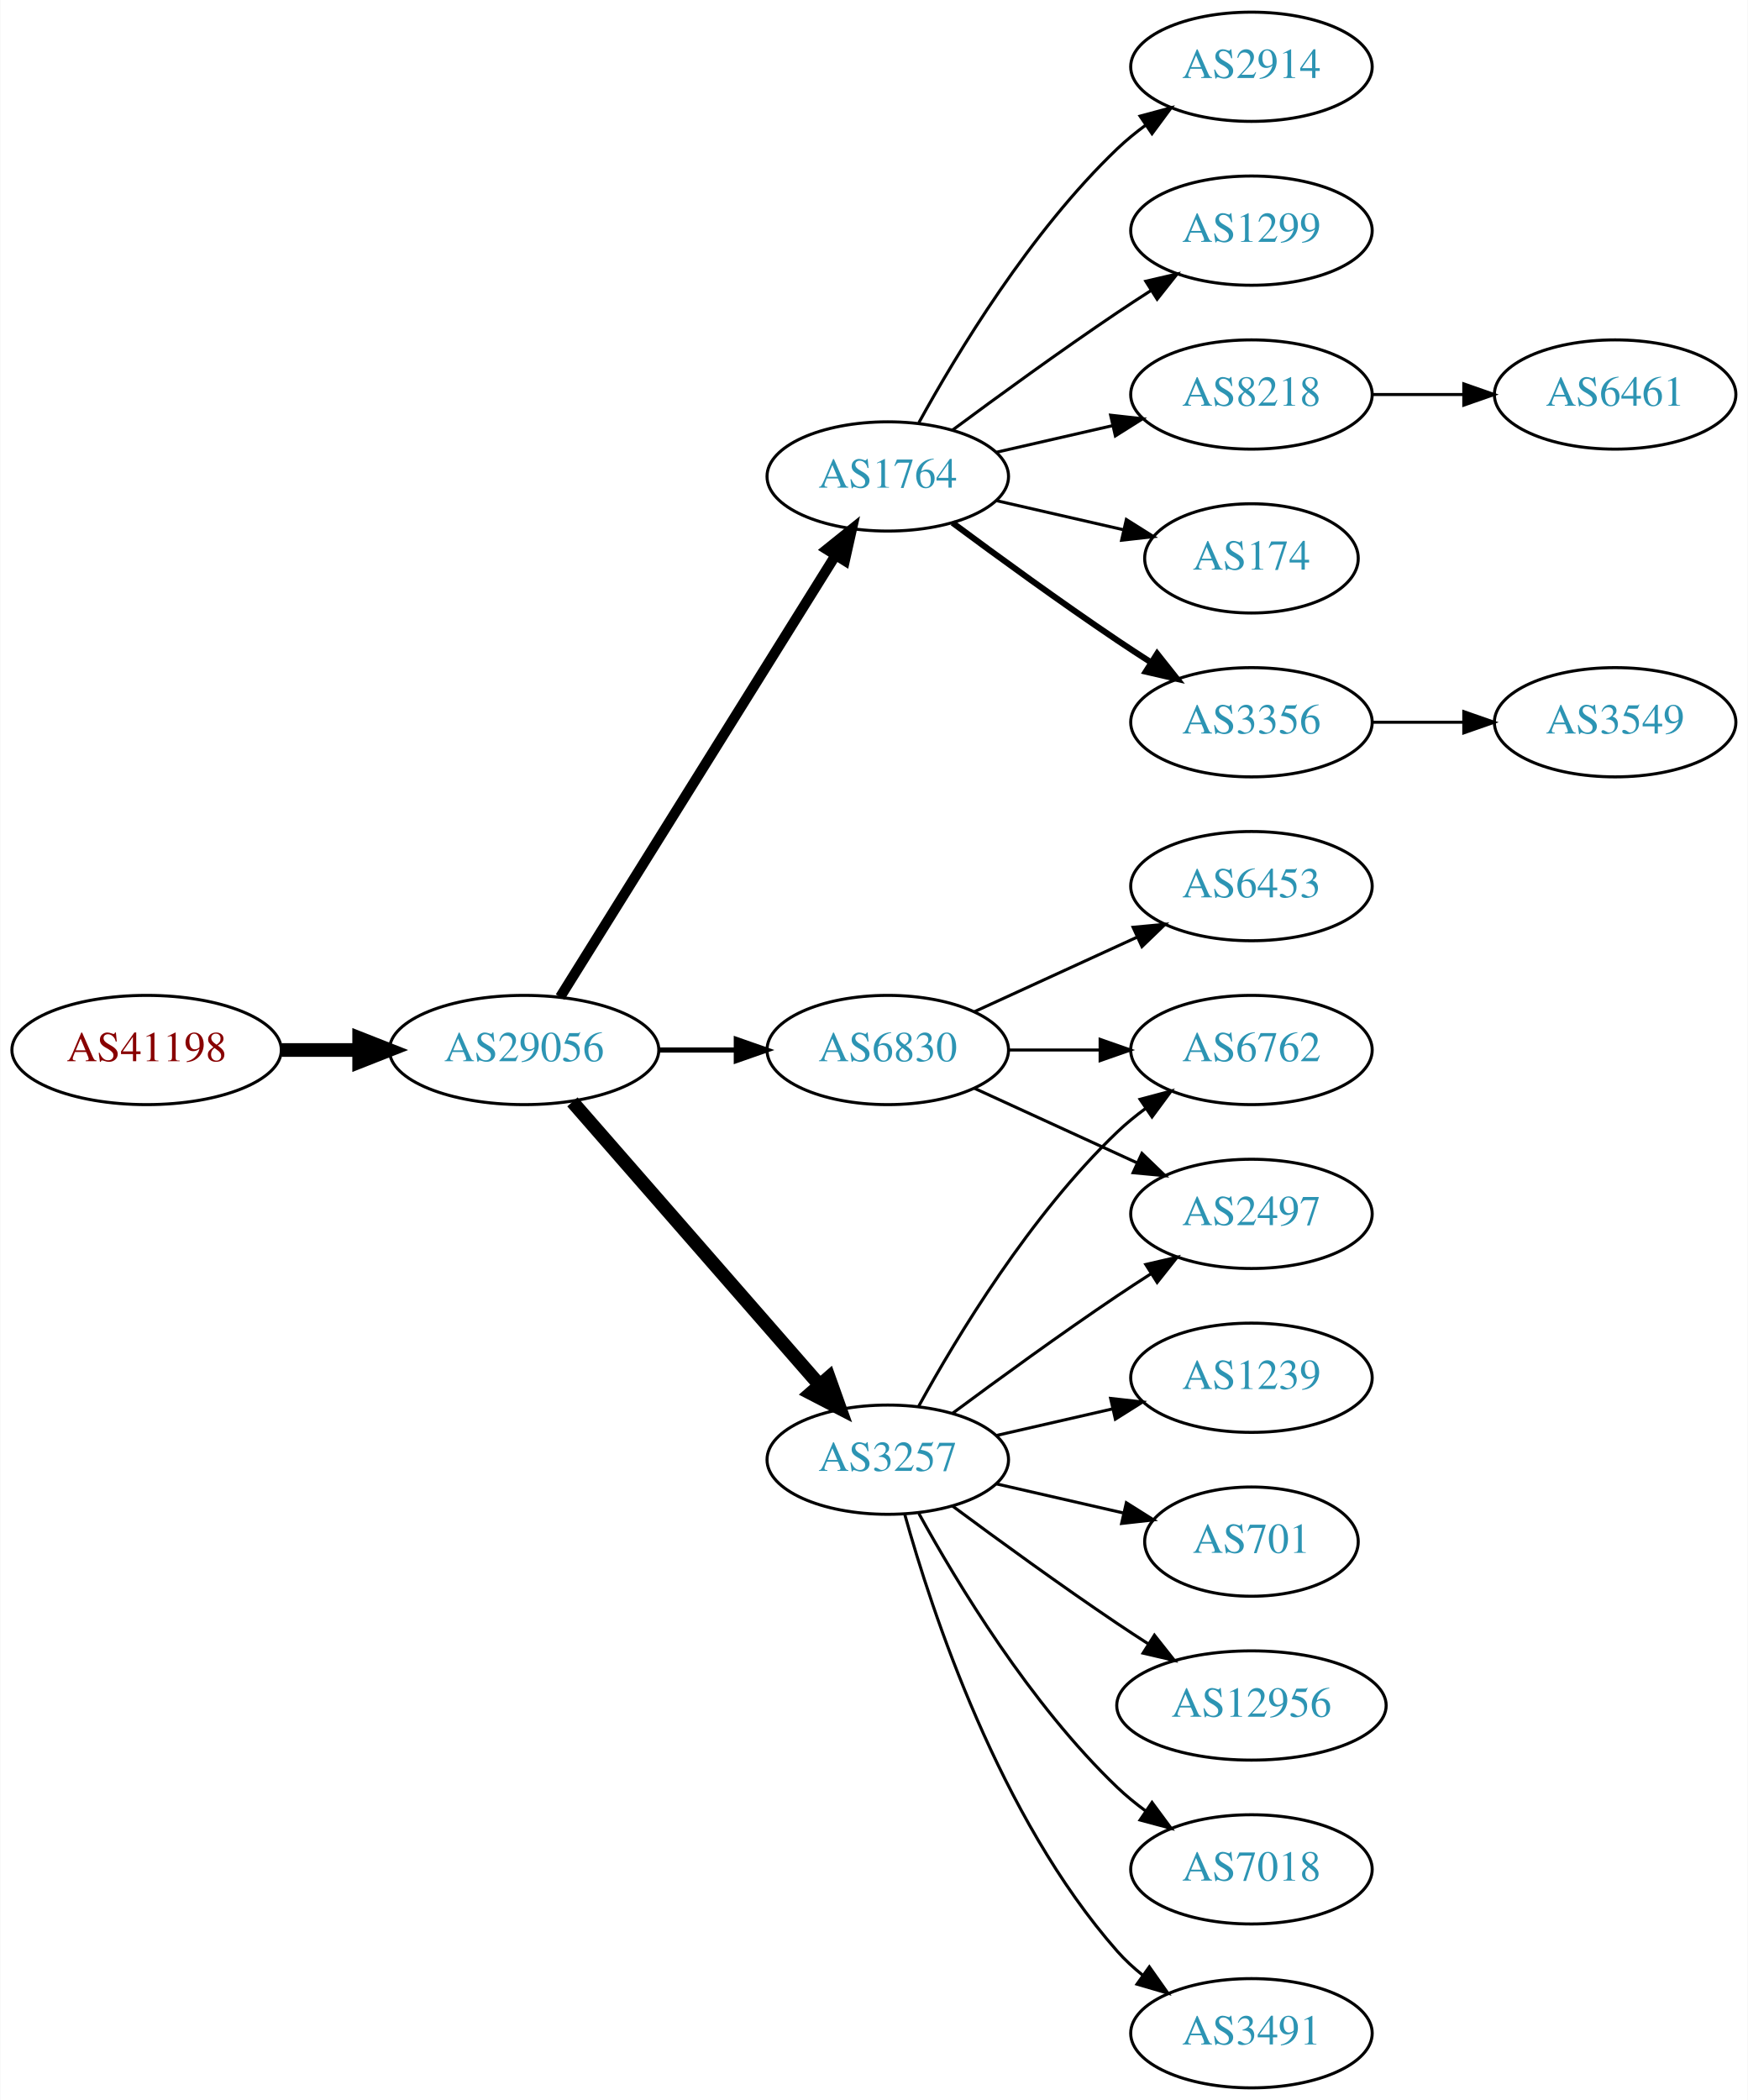
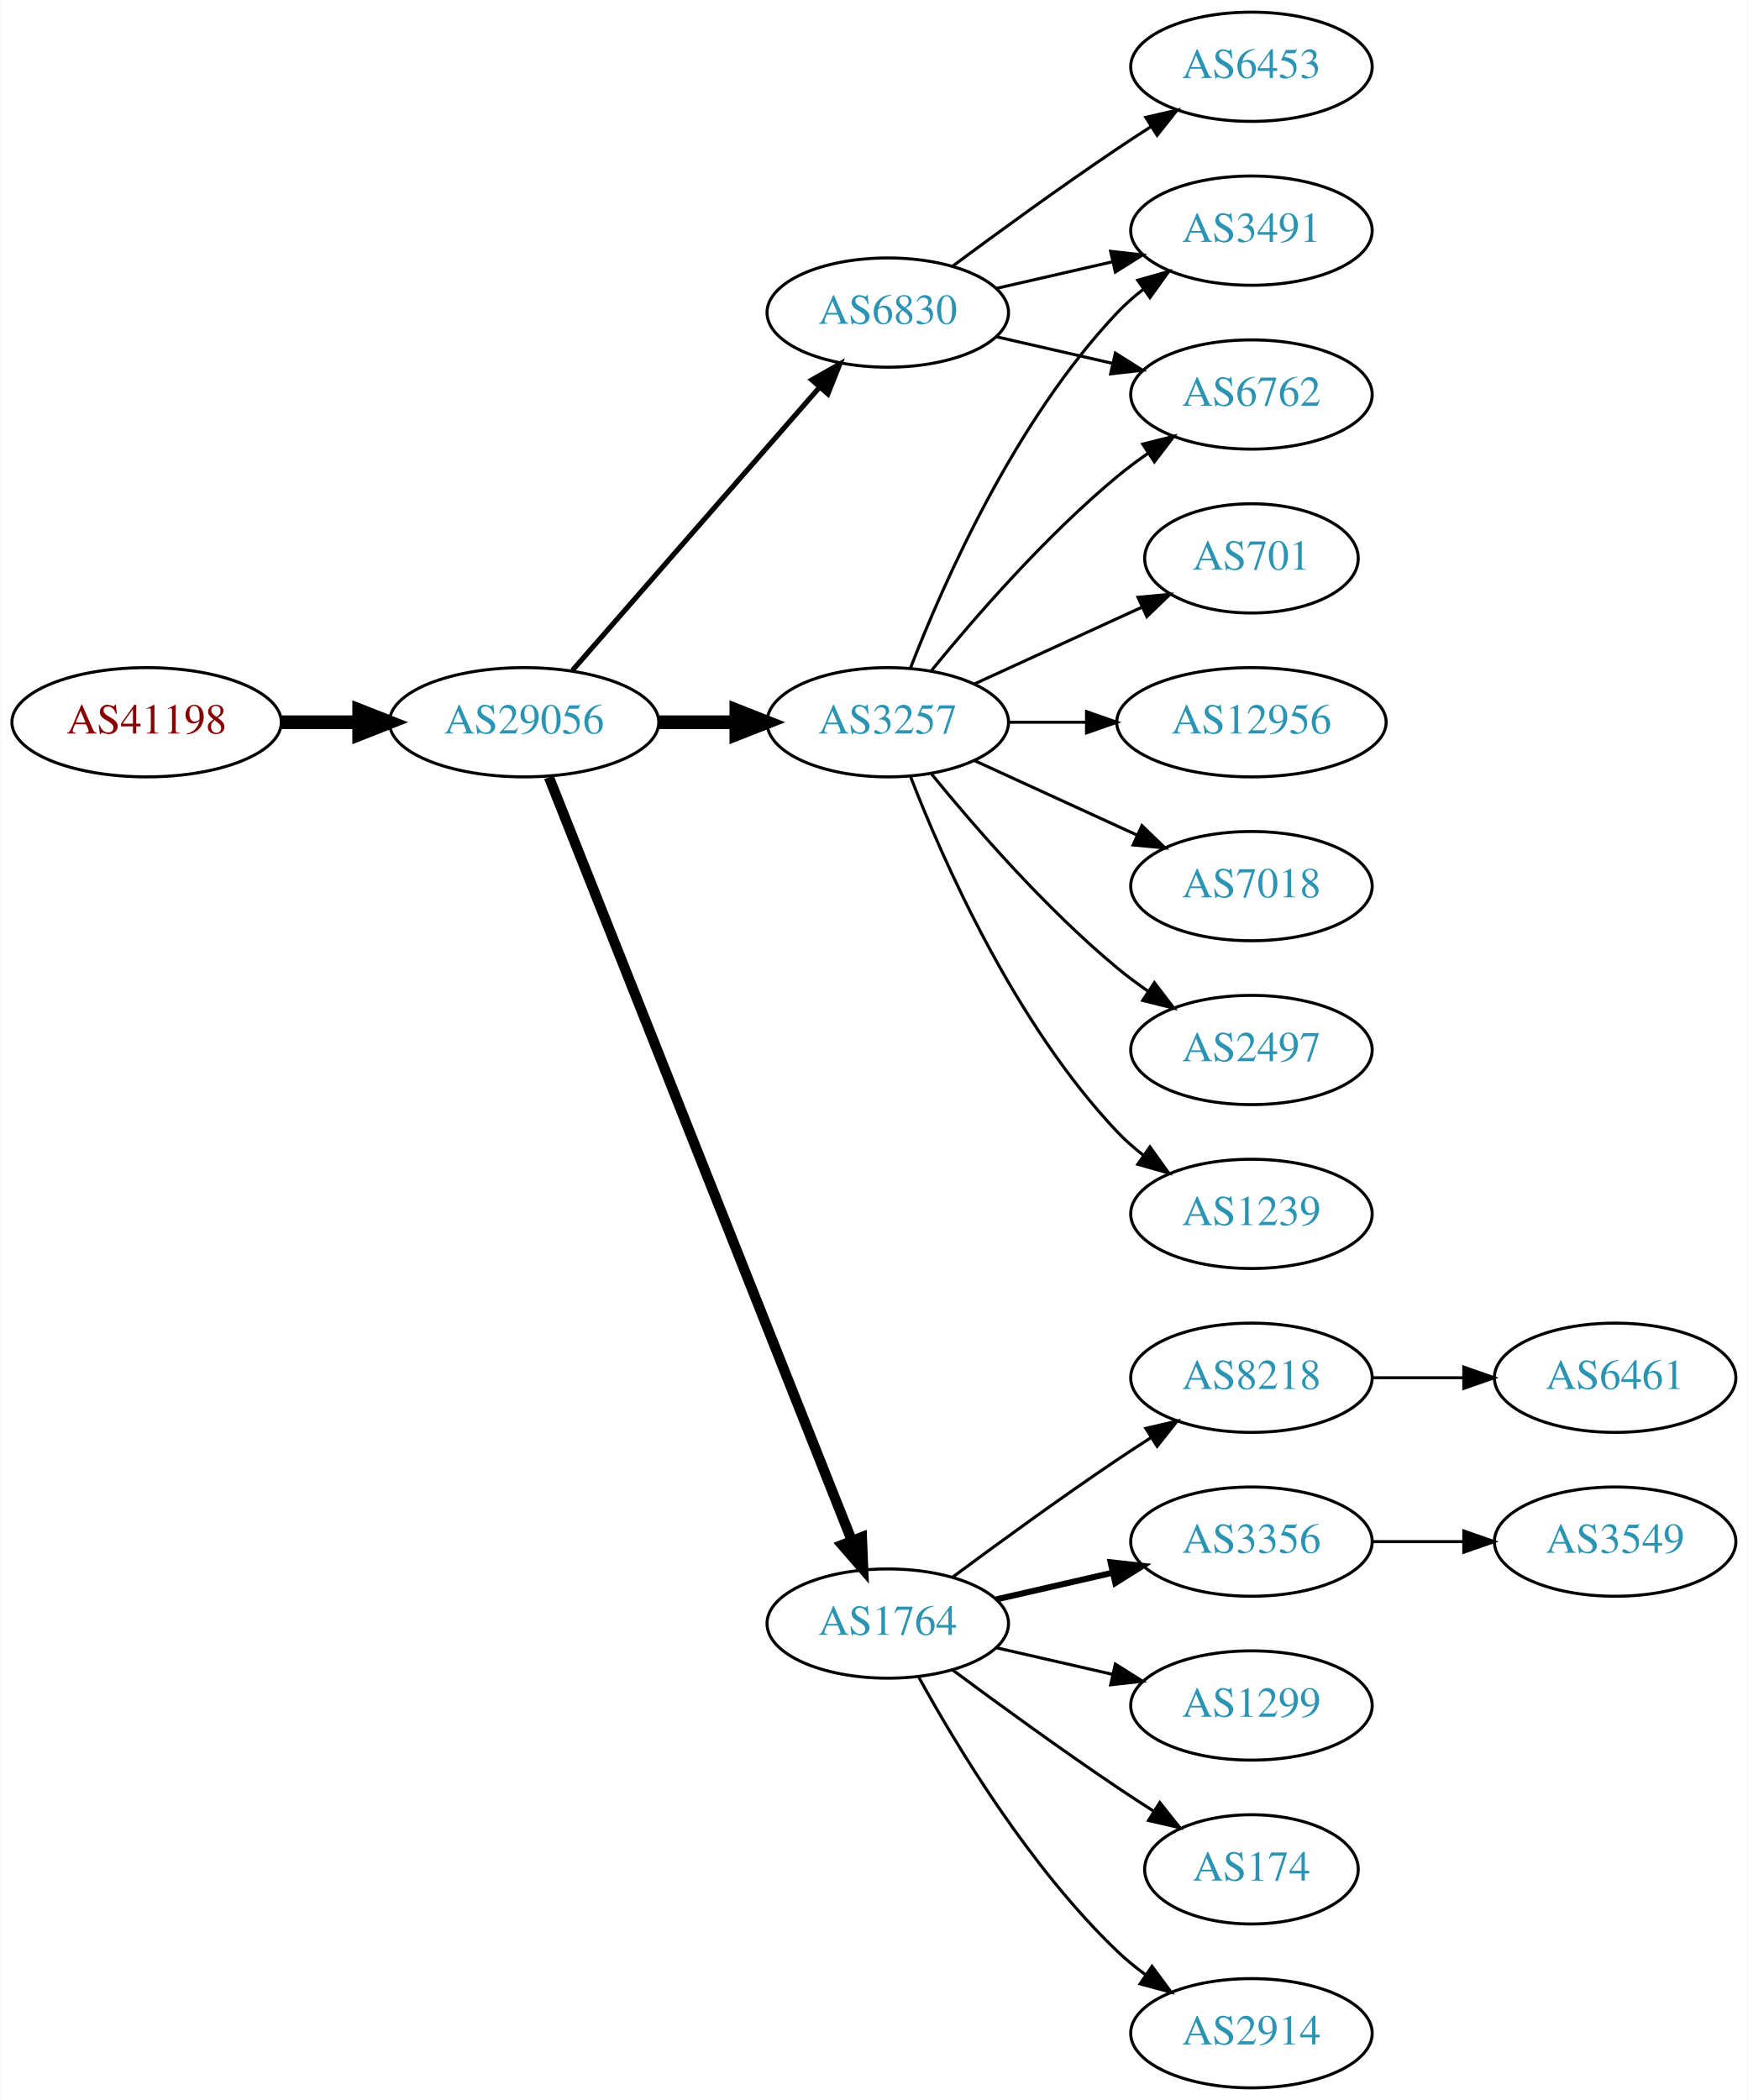
<svg xmlns="http://www.w3.org/2000/svg" xmlns:xlink="http://www.w3.org/1999/xlink" width="576pt" height="692pt" viewBox="0.00 0.00 575.76 692.00">
  <g id="graph0" class="graph" transform="scale(1 1) rotate(0) translate(4 688)">
    <polygon fill="white" stroke="none" points="-4,4 -4,-688 571.762,-688 571.762,4 -4,4" />
    <g id="node1" class="node">
      <g id="a_node1">
        <a xlink:href="/asn/41198" xlink:title="AS41198 ~ Am Seering 13-14 [AT]">
-           <ellipse fill="#ffffff" stroke="black" cx="44.196" cy="-342" rx="44.393" ry="18" />
-           <text text-anchor="middle" x="44.196" y="-338.3" font-family="Times,serif" font-size="14.00" fill="#880000">AS41198</text>
+           <ellipse fill="#ffffff" stroke="black" cx="44.196" cy="-450" rx="44.393" ry="18" />
+           <text text-anchor="middle" x="44.196" y="-446.3" font-family="Times,serif" font-size="14.00" fill="#880000">AS41198</text>
        </a>
      </g>
    </g>
    <g id="node2" class="node">
      <g id="a_node2">
        <a xlink:href="/asn/29056" xlink:title="AS29056 ~ Citycom Telekommunikation GmbH [AT]">
-           <ellipse fill="#ffffff" stroke="black" cx="168.588" cy="-342" rx="44.393" ry="18" />
-           <text text-anchor="middle" x="168.588" y="-338.3" font-family="Times,serif" font-size="14.00" fill="#2c94b3">AS29056</text>
+           <ellipse fill="#ffffff" stroke="black" cx="168.588" cy="-450" rx="44.393" ry="18" />
+           <text text-anchor="middle" x="168.588" y="-446.3" font-family="Times,serif" font-size="14.00" fill="#2c94b3">AS29056</text>
        </a>
      </g>
    </g>
    <g id="edge1" class="edge">
-       <path fill="none" stroke="black" stroke-width="4.5" d="M88.692,-342C96.898,-342 105.569,-342 114.041,-342" />
-       <polygon fill="black" stroke="black" stroke-width="4.5" points="114.233,-345.938 124.233,-342 114.233,-338.063 114.233,-345.938" />
+       <path fill="none" stroke="black" stroke-width="4.5" d="M88.692,-450C96.898,-450 105.569,-450 114.041,-450" />
+       <polygon fill="black" stroke="black" stroke-width="4.5" points="114.233,-453.938 124.233,-450 114.233,-446.063 114.233,-453.938" />
    </g>
    <g id="node3" class="node">
      <g id="a_node3">
-         <a xlink:href="/asn/1764" xlink:title="AS1764 ~ NEXTLAYER-AS [AT]">
-           <ellipse fill="#ffffff" stroke="black" cx="288.431" cy="-531" rx="39.794" ry="18" />
-           <text text-anchor="middle" x="288.431" y="-527.3" font-family="Times,serif" font-size="14.00" fill="#2c94b3">AS1764</text>
+         <a xlink:href="/asn/6830" xlink:title="AS6830 ~ LGI-UPC [AT]">
+           <ellipse fill="#ffffff" stroke="black" cx="288.431" cy="-585" rx="39.794" ry="18" />
+           <text text-anchor="middle" x="288.431" y="-581.3" font-family="Times,serif" font-size="14.00" fill="#2c94b3">AS6830</text>
        </a>
      </g>
    </g>
    <g id="edge2" class="edge">
-       <path fill="none" stroke="black" stroke-width="3.375" d="M180.463,-359.442C201.247,-392.775 246.707,-465.686 271.136,-504.866" />
-       <polygon fill="black" stroke="black" stroke-width="3.375" points="268.321,-506.966 276.582,-513.6 274.261,-503.263 268.321,-506.966" />
+       <path fill="none" stroke="black" stroke-width="1.688" d="M184.513,-467.098C205.056,-490.631 242.175,-533.155 265.771,-560.187" />
+       <polygon fill="black" stroke="black" stroke-width="1.688" points="263.414,-562.809 272.627,-568.041 268.688,-558.206 263.414,-562.809" />
    </g>
    <g id="node4" class="node">
      <g id="a_node4">
-         <a xlink:href="/asn/3257" xlink:title="AS3257 ~ GTT [DE]">
-           <ellipse fill="#ffffff" stroke="black" cx="288.431" cy="-207" rx="39.794" ry="18" />
-           <text text-anchor="middle" x="288.431" y="-203.3" font-family="Times,serif" font-size="14.00" fill="#2c94b3">AS3257</text>
+         <a xlink:href="/asn/1764" xlink:title="AS1764 ~ NEXTLAYER-AS [AT]">
+           <ellipse fill="#ffffff" stroke="black" cx="288.431" cy="-153" rx="39.794" ry="18" />
+           <text text-anchor="middle" x="288.431" y="-149.3" font-family="Times,serif" font-size="14.00" fill="#2c94b3">AS1764</text>
        </a>
      </g>
    </g>
    <g id="edge3" class="edge">
-       <path fill="none" stroke="black" stroke-width="4.5" d="M184.513,-324.902C205.056,-301.369 242.175,-258.845 265.771,-231.813" />
-       <polygon fill="black" stroke="black" stroke-width="4.5" points="269.017,-234.082 272.627,-223.959 263.085,-228.903 269.017,-234.082" />
+       <path fill="none" stroke="black" stroke-width="3.375" d="M176.782,-431.868C196.717,-381.627 252.759,-240.385 276.54,-180.447" />
+       <polygon fill="black" stroke="black" stroke-width="3.375" points="279.896,-181.48 280.331,-170.894 273.389,-178.899 279.896,-181.48" />
    </g>
    <g id="node5" class="node">
      <g id="a_node5">
-         <a xlink:href="/asn/6830" xlink:title="AS6830 ~ LGI-UPC [AT]">
-           <ellipse fill="#ffffff" stroke="black" cx="288.431" cy="-342" rx="39.794" ry="18" />
-           <text text-anchor="middle" x="288.431" y="-338.3" font-family="Times,serif" font-size="14.00" fill="#2c94b3">AS6830</text>
+         <a xlink:href="/asn/3257" xlink:title="AS3257 ~ GTT [DE]">
+           <ellipse fill="#ffffff" stroke="black" cx="288.431" cy="-450" rx="39.794" ry="18" />
+           <text text-anchor="middle" x="288.431" y="-446.3" font-family="Times,serif" font-size="14.00" fill="#2c94b3">AS3257</text>
        </a>
      </g>
    </g>
    <g id="edge4" class="edge">
-       <path fill="none" stroke="black" stroke-width="1.688" d="M212.799,-342C221.112,-342 229.875,-342 238.357,-342" />
-       <polygon fill="black" stroke="black" stroke-width="1.688" points="238.516,-345.5 248.516,-342 238.516,-338.5 238.516,-345.5" />
+       <path fill="none" stroke="black" stroke-width="4.5" d="M212.799,-450C221.112,-450 229.875,-450 238.357,-450" />
+       <polygon fill="black" stroke="black" stroke-width="4.5" points="238.516,-453.938 248.516,-450 238.516,-446.063 238.516,-453.938" />
    </g>
    <g id="node6" class="node">
      <g id="a_node6">
-         <a xlink:href="/asn/3356" xlink:title="AS3356 ~ Level 3 Parent, LLC [US]">
-           <ellipse fill="#ffffff" stroke="black" cx="408.273" cy="-450" rx="39.794" ry="18" />
-           <text text-anchor="middle" x="408.273" y="-446.3" font-family="Times,serif" font-size="14.00" fill="#2c94b3">AS3356</text>
+         <a xlink:href="/asn/6762" xlink:title="AS6762 ~ TELECOM ITALIA SPARKLE S.p.A. [IT]">
+           <ellipse fill="#ffffff" stroke="black" cx="408.273" cy="-558" rx="39.794" ry="18" />
+           <text text-anchor="middle" x="408.273" y="-554.3" font-family="Times,serif" font-size="14.00" fill="#2c94b3">AS6762</text>
        </a>
      </g>
    </g>
    <g id="edge5" class="edge">
-       <path fill="none" stroke="black" stroke-width="2" d="M309.761,-515.723C324.623,-504.696 345.368,-489.593 364.077,-477 367.626,-474.611 371.377,-472.161 375.125,-469.758" />
-       <polygon fill="black" stroke="black" stroke-width="2" points="377.193,-472.591 383.774,-464.288 373.451,-466.675 377.193,-472.591" />
+       <path fill="none" stroke="black" d="M324.15,-577.045C336.15,-574.296 349.771,-571.175 362.463,-568.267" />
+       <polygon fill="black" stroke="black" points="363.429,-571.636 372.395,-565.991 361.866,-564.813 363.429,-571.636" />
    </g>
    <g id="node7" class="node">
      <g id="a_node7">
-         <a xlink:href="/asn/2914" xlink:title="AS2914 ~ NTT America, Inc. [US]">
-           <ellipse fill="#ffffff" stroke="black" cx="408.273" cy="-666" rx="39.794" ry="18" />
-           <text text-anchor="middle" x="408.273" y="-662.3" font-family="Times,serif" font-size="14.00" fill="#2c94b3">AS2914</text>
+         <a xlink:href="/asn/3491" xlink:title="AS3491 ~ PCCW Global, Inc. [US]">
+           <ellipse fill="#ffffff" stroke="black" cx="408.273" cy="-612" rx="39.794" ry="18" />
+           <text text-anchor="middle" x="408.273" y="-608.3" font-family="Times,serif" font-size="14.00" fill="#2c94b3">AS3491</text>
        </a>
      </g>
    </g>
    <g id="edge6" class="edge">
-       <path fill="none" stroke="black" d="M298.672,-548.713C311.218,-571.561 335.394,-611.611 364.077,-639 366.946,-641.739 370.134,-644.347 373.443,-646.785" />
-       <polygon fill="black" stroke="black" points="371.567,-649.742 381.803,-652.477 375.507,-643.956 371.567,-649.742" />
+       <path fill="none" stroke="black" d="M324.15,-592.955C336.15,-595.704 349.771,-598.825 362.463,-601.733" />
+       <polygon fill="black" stroke="black" points="361.866,-605.187 372.395,-604.009 363.429,-598.364 361.866,-605.187" />
    </g>
    <g id="node8" class="node">
      <g id="a_node8">
-         <a xlink:href="/asn/1299" xlink:title="AS1299 ~ Telia Carrier [EU]">
-           <ellipse fill="#ffffff" stroke="black" cx="408.273" cy="-612" rx="39.794" ry="18" />
-           <text text-anchor="middle" x="408.273" y="-608.3" font-family="Times,serif" font-size="14.00" fill="#2c94b3">AS1299</text>
+         <a xlink:href="/asn/6453" xlink:title="AS6453 ~ TATA COMMUNICATIONS (AMERICA) INC [US]">
+           <ellipse fill="#ffffff" stroke="black" cx="408.273" cy="-666" rx="39.794" ry="18" />
+           <text text-anchor="middle" x="408.273" y="-662.3" font-family="Times,serif" font-size="14.00" fill="#2c94b3">AS6453</text>
        </a>
      </g>
    </g>
    <g id="edge7" class="edge">
-       <path fill="none" stroke="black" d="M309.761,-546.277C324.623,-557.304 345.368,-572.407 364.077,-585 367.626,-587.389 371.377,-589.839 375.125,-592.242" />
-       <polygon fill="black" stroke="black" points="373.451,-595.325 383.774,-597.712 377.193,-589.409 373.451,-595.325" />
+       <path fill="none" stroke="black" d="M309.761,-600.277C324.623,-611.304 345.368,-626.407 364.077,-639 367.626,-641.389 371.377,-643.839 375.125,-646.242" />
+       <polygon fill="black" stroke="black" points="373.451,-649.325 383.774,-651.712 377.193,-643.409 373.451,-649.325" />
    </g>
    <g id="node9" class="node">
      <g id="a_node9">
-         <a xlink:href="/asn/8218" xlink:title="AS8218 ~ legacy Neotelecoms [FR]">
-           <ellipse fill="#ffffff" stroke="black" cx="408.273" cy="-558" rx="39.794" ry="18" />
-           <text text-anchor="middle" x="408.273" y="-554.3" font-family="Times,serif" font-size="14.00" fill="#2c94b3">AS8218</text>
+         <a xlink:href="/asn/2914" xlink:title="AS2914 ~ NTT America, Inc. [US]">
+           <ellipse fill="#ffffff" stroke="black" cx="408.273" cy="-18" rx="39.794" ry="18" />
+           <text text-anchor="middle" x="408.273" y="-14.3" font-family="Times,serif" font-size="14.00" fill="#2c94b3">AS2914</text>
        </a>
      </g>
    </g>
    <g id="edge8" class="edge">
-       <path fill="none" stroke="black" d="M324.15,-538.955C336.15,-541.704 349.771,-544.825 362.463,-547.733" />
-       <polygon fill="black" stroke="black" points="361.866,-551.187 372.395,-550.009 363.429,-544.364 361.866,-551.187" />
+       <path fill="none" stroke="black" d="M298.672,-135.287C311.218,-112.439 335.394,-72.389 364.077,-45 366.946,-42.261 370.134,-39.653 373.443,-37.215" />
+       <polygon fill="black" stroke="black" points="375.507,-40.044 381.803,-31.523 371.567,-34.258 375.507,-40.044" />
    </g>
    <g id="node10" class="node">
      <g id="a_node10">
-         <a xlink:href="/asn/174" xlink:title="AS174 ~ Cogent Communications [US]">
-           <ellipse fill="#ffffff" stroke="black" cx="408.273" cy="-504" rx="35.194" ry="18" />
-           <text text-anchor="middle" x="408.273" y="-500.3" font-family="Times,serif" font-size="14.00" fill="#2c94b3">AS174</text>
+         <a xlink:href="/asn/8218" xlink:title="AS8218 ~ legacy Neotelecoms [FR]">
+           <ellipse fill="#ffffff" stroke="black" cx="408.273" cy="-234" rx="39.794" ry="18" />
+           <text text-anchor="middle" x="408.273" y="-230.3" font-family="Times,serif" font-size="14.00" fill="#2c94b3">AS8218</text>
        </a>
      </g>
    </g>
    <g id="edge9" class="edge">
-       <path fill="none" stroke="black" d="M324.15,-523.045C337.243,-520.045 352.265,-516.604 365.906,-513.478" />
-       <polygon fill="black" stroke="black" points="367.047,-516.807 376.013,-511.162 365.484,-509.984 367.047,-516.807" />
+       <path fill="none" stroke="black" d="M309.761,-168.277C324.623,-179.304 345.368,-194.407 364.077,-207 367.626,-209.389 371.377,-211.839 375.125,-214.242" />
+       <polygon fill="black" stroke="black" points="373.451,-217.325 383.774,-219.712 377.193,-211.409 373.451,-217.325" />
+     </g>
+     <g id="node11" class="node">
+       <g id="a_node11">
+         <a xlink:href="/asn/3356" xlink:title="AS3356 ~ Level 3 Parent, LLC [US]">
+           <ellipse fill="#ffffff" stroke="black" cx="408.273" cy="-180" rx="39.794" ry="18" />
+           <text text-anchor="middle" x="408.273" y="-176.3" font-family="Times,serif" font-size="14.00" fill="#2c94b3">AS3356</text>
+         </a>
+       </g>
+     </g>
+     <g id="edge10" class="edge">
+       <path fill="none" stroke="black" stroke-width="2" d="M324.15,-160.955C336.15,-163.704 349.771,-166.825 362.463,-169.733" />
+       <polygon fill="black" stroke="black" stroke-width="2" points="361.866,-173.187 372.395,-172.009 363.429,-166.364 361.866,-173.187" />
    </g>
    <g id="node12" class="node">
      <g id="a_node12">
-         <a xlink:href="/asn/3491" xlink:title="AS3491 ~ PCCW Global, Inc. [US]">
-           <ellipse fill="#ffffff" stroke="black" cx="408.273" cy="-18" rx="39.794" ry="18" />
-           <text text-anchor="middle" x="408.273" y="-14.3" font-family="Times,serif" font-size="14.00" fill="#2c94b3">AS3491</text>
+         <a xlink:href="/asn/1299" xlink:title="AS1299 ~ Telia Carrier [EU]">
+           <ellipse fill="#ffffff" stroke="black" cx="408.273" cy="-126" rx="39.794" ry="18" />
+           <text text-anchor="middle" x="408.273" y="-122.3" font-family="Times,serif" font-size="14.00" fill="#2c94b3">AS1299</text>
        </a>
      </g>
    </g>
    <g id="edge11" class="edge">
-       <path fill="none" stroke="black" d="M294.004,-189.054C302.909,-157.005 325.194,-89.158 364.077,-45 366.561,-42.179 369.411,-39.551 372.437,-37.129" />
-       <polygon fill="black" stroke="black" points="374.622,-39.869 380.726,-31.209 370.554,-34.172 374.622,-39.869" />
+       <path fill="none" stroke="black" d="M324.15,-145.045C336.15,-142.296 349.771,-139.175 362.463,-136.267" />
+       <polygon fill="black" stroke="black" points="363.429,-139.636 372.395,-133.991 361.866,-132.813 363.429,-139.636" />
    </g>
    <g id="node13" class="node">
      <g id="a_node13">
-         <a xlink:href="/asn/2497" xlink:title="AS2497 ~ Internet Initiative Japan Inc. [JP]">
-           <ellipse fill="#ffffff" stroke="black" cx="408.273" cy="-288" rx="39.794" ry="18" />
-           <text text-anchor="middle" x="408.273" y="-284.3" font-family="Times,serif" font-size="14.00" fill="#2c94b3">AS2497</text>
+         <a xlink:href="/asn/174" xlink:title="AS174 ~ Cogent Communications [US]">
+           <ellipse fill="#ffffff" stroke="black" cx="408.273" cy="-72" rx="35.194" ry="18" />
+           <text text-anchor="middle" x="408.273" y="-68.3" font-family="Times,serif" font-size="14.00" fill="#2c94b3">AS174</text>
        </a>
      </g>
    </g>
    <g id="edge12" class="edge">
-       <path fill="none" stroke="black" d="M309.761,-222.277C324.623,-233.304 345.368,-248.407 364.077,-261 367.626,-263.389 371.377,-265.839 375.125,-268.242" />
-       <polygon fill="black" stroke="black" points="373.451,-271.325 383.774,-273.712 377.193,-265.409 373.451,-271.325" />
+       <path fill="none" stroke="black" d="M309.761,-137.723C324.623,-126.696 345.368,-111.593 364.077,-99 367.895,-96.43 371.945,-93.79 375.975,-91.214" />
+       <polygon fill="black" stroke="black" points="378.079,-94.025 384.669,-85.729 374.344,-88.105 378.079,-94.025" />
+     </g>
+     <g id="edge19" class="edge">
+       <path fill="none" stroke="black" d="M302.85,-467.065C316.964,-484.375 340.379,-511.345 364.077,-531 367.294,-533.668 370.794,-536.27 374.365,-538.741" />
+       <polygon fill="black" stroke="black" points="372.442,-541.666 382.721,-544.236 376.288,-535.817 372.442,-541.666" />
+     </g>
+     <g id="edge16" class="edge">
+       <path fill="none" stroke="black" d="M295.954,-467.994C306.704,-495.728 330.362,-549.429 364.077,-585 366.663,-587.728 369.581,-590.294 372.649,-592.677" />
+       <polygon fill="black" stroke="black" points="370.803,-595.658 380.997,-598.543 374.827,-589.93 370.803,-595.658" />
    </g>
    <g id="node14" class="node">
      <g id="a_node14">
-         <a xlink:href="/asn/6762" xlink:title="AS6762 ~ TELECOM ITALIA SPARKLE S.p.A. [IT]">
-           <ellipse fill="#ffffff" stroke="black" cx="408.273" cy="-342" rx="39.794" ry="18" />
-           <text text-anchor="middle" x="408.273" y="-338.3" font-family="Times,serif" font-size="14.00" fill="#2c94b3">AS6762</text>
+         <a xlink:href="/asn/1239" xlink:title="AS1239 ~ Sprint [US]">
+           <ellipse fill="#ffffff" stroke="black" cx="408.273" cy="-288" rx="39.794" ry="18" />
+           <text text-anchor="middle" x="408.273" y="-284.3" font-family="Times,serif" font-size="14.00" fill="#2c94b3">AS1239</text>
        </a>
      </g>
    </g>
    <g id="edge13" class="edge">
-       <path fill="none" stroke="black" d="M298.672,-224.713C311.218,-247.561 335.394,-287.611 364.077,-315 366.946,-317.739 370.134,-320.347 373.443,-322.785" />
-       <polygon fill="black" stroke="black" points="371.567,-325.742 381.803,-328.477 375.507,-319.956 371.567,-325.742" />
+       <path fill="none" stroke="black" d="M295.954,-432.006C306.704,-404.272 330.362,-350.571 364.077,-315 366.663,-312.272 369.581,-309.706 372.649,-307.323" />
+       <polygon fill="black" stroke="black" points="374.827,-310.07 380.997,-301.457 370.803,-304.342 374.827,-310.07" />
    </g>
    <g id="node15" class="node">
      <g id="a_node15">
-         <a xlink:href="/asn/1239" xlink:title="AS1239 ~ Sprint [US]">
-           <ellipse fill="#ffffff" stroke="black" cx="408.273" cy="-234" rx="39.794" ry="18" />
-           <text text-anchor="middle" x="408.273" y="-230.3" font-family="Times,serif" font-size="14.00" fill="#2c94b3">AS1239</text>
+         <a xlink:href="/asn/701" xlink:title="AS701 ~ UUNET [US]">
+           <ellipse fill="#ffffff" stroke="black" cx="408.273" cy="-504" rx="35.194" ry="18" />
+           <text text-anchor="middle" x="408.273" y="-500.3" font-family="Times,serif" font-size="14.00" fill="#2c94b3">AS701</text>
        </a>
      </g>
    </g>
    <g id="edge14" class="edge">
-       <path fill="none" stroke="black" d="M324.15,-214.955C336.15,-217.704 349.771,-220.825 362.463,-223.733" />
-       <polygon fill="black" stroke="black" points="361.866,-227.187 372.395,-226.009 363.429,-220.364 361.866,-227.187" />
+       <path fill="none" stroke="black" d="M317.06,-462.661C333.476,-470.183 354.457,-479.798 372.054,-487.861" />
+       <polygon fill="black" stroke="black" points="370.883,-491.174 381.432,-492.158 373.799,-484.811 370.883,-491.174" />
    </g>
    <g id="node16" class="node">
      <g id="a_node16">
-         <a xlink:href="/asn/701" xlink:title="AS701 ~ UUNET [US]">
-           <ellipse fill="#ffffff" stroke="black" cx="408.273" cy="-180" rx="35.194" ry="18" />
-           <text text-anchor="middle" x="408.273" y="-176.3" font-family="Times,serif" font-size="14.00" fill="#2c94b3">AS701</text>
+         <a xlink:href="/asn/12956" xlink:title="AS12956 ~ TELXIUS [ES]">
+           <ellipse fill="#ffffff" stroke="black" cx="408.273" cy="-450" rx="44.393" ry="18" />
+           <text text-anchor="middle" x="408.273" y="-446.3" font-family="Times,serif" font-size="14.00" fill="#2c94b3">AS12956</text>
        </a>
      </g>
    </g>
    <g id="edge15" class="edge">
-       <path fill="none" stroke="black" d="M324.15,-199.045C337.243,-196.045 352.265,-192.604 365.906,-189.478" />
-       <polygon fill="black" stroke="black" points="367.047,-192.807 376.013,-187.162 365.484,-185.984 367.047,-192.807" />
+       <path fill="none" stroke="black" d="M328.343,-450C336.446,-450 345.121,-450 353.648,-450" />
+       <polygon fill="black" stroke="black" points="353.925,-453.5 363.925,-450 353.925,-446.5 353.925,-453.5" />
    </g>
    <g id="node17" class="node">
      <g id="a_node17">
-         <a xlink:href="/asn/12956" xlink:title="AS12956 ~ TELXIUS [ES]">
-           <ellipse fill="#ffffff" stroke="black" cx="408.273" cy="-126" rx="44.393" ry="18" />
-           <text text-anchor="middle" x="408.273" y="-122.3" font-family="Times,serif" font-size="14.00" fill="#2c94b3">AS12956</text>
-         </a>
-       </g>
-     </g>
-     <g id="edge16" class="edge">
-       <path fill="none" stroke="black" d="M309.761,-191.723C324.623,-180.696 345.368,-165.593 364.077,-153 367.367,-150.785 370.83,-148.518 374.304,-146.285" />
-       <polygon fill="black" stroke="black" points="376.301,-149.163 382.872,-140.852 372.552,-143.252 376.301,-149.163" />
+         <a xlink:href="/asn/7018" xlink:title="AS7018 ~ AT&amp;T Services, Inc. [US]">
+           <ellipse fill="#ffffff" stroke="black" cx="408.273" cy="-396" rx="39.794" ry="18" />
+           <text text-anchor="middle" x="408.273" y="-392.3" font-family="Times,serif" font-size="14.00" fill="#2c94b3">AS7018</text>
+         </a>
+       </g>
+     </g>
+     <g id="edge17" class="edge">
+       <path fill="none" stroke="black" d="M317.06,-437.339C333.017,-430.027 353.287,-420.739 370.57,-412.819" />
+       <polygon fill="black" stroke="black" points="372.185,-415.929 379.818,-408.581 369.269,-409.565 372.185,-415.929" />
    </g>
    <g id="node18" class="node">
      <g id="a_node18">
-         <a xlink:href="/asn/7018" xlink:title="AS7018 ~ AT&amp;T Services, Inc. [US]">
-           <ellipse fill="#ffffff" stroke="black" cx="408.273" cy="-72" rx="39.794" ry="18" />
-           <text text-anchor="middle" x="408.273" y="-68.3" font-family="Times,serif" font-size="14.00" fill="#2c94b3">AS7018</text>
-         </a>
-       </g>
-     </g>
-     <g id="edge17" class="edge">
-       <path fill="none" stroke="black" d="M298.672,-189.287C311.218,-166.439 335.394,-126.389 364.077,-99 366.946,-96.261 370.134,-93.653 373.443,-91.215" />
-       <polygon fill="black" stroke="black" points="375.507,-94.044 381.803,-85.523 371.567,-88.258 375.507,-94.044" />
-     </g>
-     <g id="edge19" class="edge">
-       <path fill="none" stroke="black" d="M317.06,-329.339C333.017,-322.027 353.287,-312.739 370.57,-304.819" />
-       <polygon fill="black" stroke="black" points="372.185,-307.929 379.818,-300.581 369.269,-301.565 372.185,-307.929" />
-     </g>
-     <g id="edge20" class="edge">
-       <path fill="none" stroke="black" d="M328.343,-342C337.897,-342 348.246,-342 358.209,-342" />
-       <polygon fill="black" stroke="black" points="358.402,-345.5 368.402,-342 358.402,-338.5 358.402,-345.5" />
+         <a xlink:href="/asn/2497" xlink:title="AS2497 ~ Internet Initiative Japan Inc. [JP]">
+           <ellipse fill="#ffffff" stroke="black" cx="408.273" cy="-342" rx="39.794" ry="18" />
+           <text text-anchor="middle" x="408.273" y="-338.3" font-family="Times,serif" font-size="14.00" fill="#2c94b3">AS2497</text>
+         </a>
+       </g>
+     </g>
+     <g id="edge18" class="edge">
+       <path fill="none" stroke="black" d="M302.85,-432.935C316.964,-415.625 340.379,-388.655 364.077,-369 367.294,-366.332 370.794,-363.73 374.365,-361.259" />
+       <polygon fill="black" stroke="black" points="376.288,-364.183 382.721,-355.764 372.442,-358.334 376.288,-364.183" />
    </g>
    <g id="node19" class="node">
      <g id="a_node19">
-         <a xlink:href="/asn/6453" xlink:title="AS6453 ~ TATA COMMUNICATIONS (AMERICA) INC [US]">
-           <ellipse fill="#ffffff" stroke="black" cx="408.273" cy="-396" rx="39.794" ry="18" />
-           <text text-anchor="middle" x="408.273" y="-392.3" font-family="Times,serif" font-size="14.00" fill="#2c94b3">AS6453</text>
-         </a>
-       </g>
-     </g>
-     <g id="edge18" class="edge">
-       <path fill="none" stroke="black" d="M317.06,-354.661C333.017,-361.973 353.287,-371.261 370.57,-379.181" />
-       <polygon fill="black" stroke="black" points="369.269,-382.435 379.818,-383.419 372.185,-376.071 369.269,-382.435" />
-     </g>
-     <g id="node11" class="node">
-       <g id="a_node11">
-         <a xlink:href="/asn/3549" xlink:title="AS3549 ~ Level 3 Parent, LLC [US]">
-           <ellipse fill="#ffffff" stroke="black" cx="528.116" cy="-450" rx="39.794" ry="18" />
-           <text text-anchor="middle" x="528.116" y="-446.3" font-family="Times,serif" font-size="14.00" fill="#2c94b3">AS3549</text>
-         </a>
-       </g>
-     </g>
-     <g id="edge10" class="edge">
-       <path fill="none" stroke="black" d="M448.186,-450C457.739,-450 468.089,-450 478.052,-450" />
-       <polygon fill="black" stroke="black" points="478.244,-453.5 488.244,-450 478.244,-446.5 478.244,-453.5" />
+         <a xlink:href="/asn/6461" xlink:title="AS6461 ~ Zayo Bandwidth [US]">
+           <ellipse fill="#ffffff" stroke="black" cx="528.116" cy="-234" rx="39.794" ry="18" />
+           <text text-anchor="middle" x="528.116" y="-230.3" font-family="Times,serif" font-size="14.00" fill="#2c94b3">AS6461</text>
+         </a>
+       </g>
+     </g>
+     <g id="edge20" class="edge">
+       <path fill="none" stroke="black" d="M448.186,-234C457.739,-234 468.089,-234 478.052,-234" />
+       <polygon fill="black" stroke="black" points="478.244,-237.5 488.244,-234 478.244,-230.5 478.244,-237.5" />
    </g>
    <g id="node20" class="node">
      <g id="a_node20">
-         <a xlink:href="/asn/6461" xlink:title="AS6461 ~ Zayo Bandwidth [US]">
-           <ellipse fill="#ffffff" stroke="black" cx="528.116" cy="-558" rx="39.794" ry="18" />
-           <text text-anchor="middle" x="528.116" y="-554.3" font-family="Times,serif" font-size="14.00" fill="#2c94b3">AS6461</text>
+         <a xlink:href="/asn/3549" xlink:title="AS3549 ~ Level 3 Parent, LLC [US]">
+           <ellipse fill="#ffffff" stroke="black" cx="528.116" cy="-180" rx="39.794" ry="18" />
+           <text text-anchor="middle" x="528.116" y="-176.3" font-family="Times,serif" font-size="14.00" fill="#2c94b3">AS3549</text>
        </a>
      </g>
    </g>
    <g id="edge21" class="edge">
-       <path fill="none" stroke="black" d="M448.186,-558C457.739,-558 468.089,-558 478.052,-558" />
-       <polygon fill="black" stroke="black" points="478.244,-561.5 488.244,-558 478.244,-554.5 478.244,-561.5" />
+       <path fill="none" stroke="black" d="M448.186,-180C457.739,-180 468.089,-180 478.052,-180" />
+       <polygon fill="black" stroke="black" points="478.244,-183.5 488.244,-180 478.244,-176.5 478.244,-183.5" />
    </g>
  </g>
</svg>
